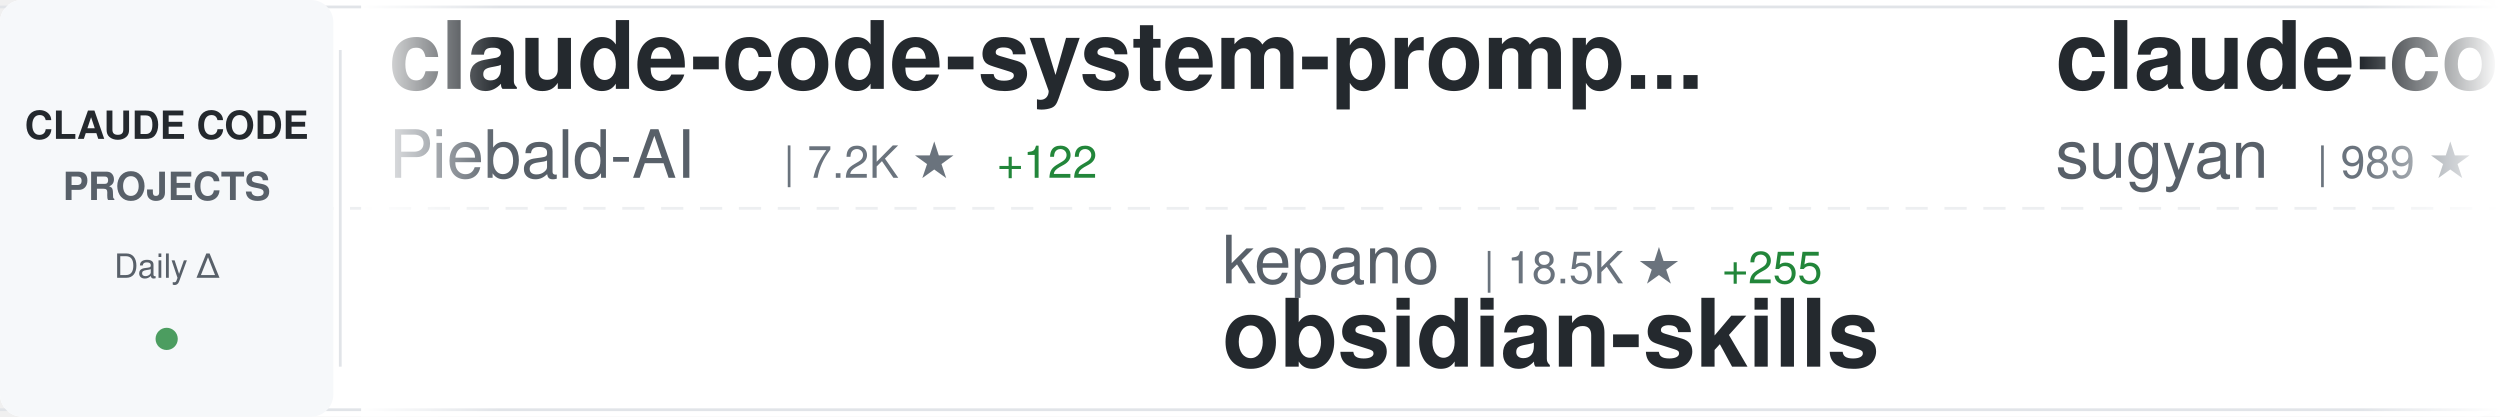
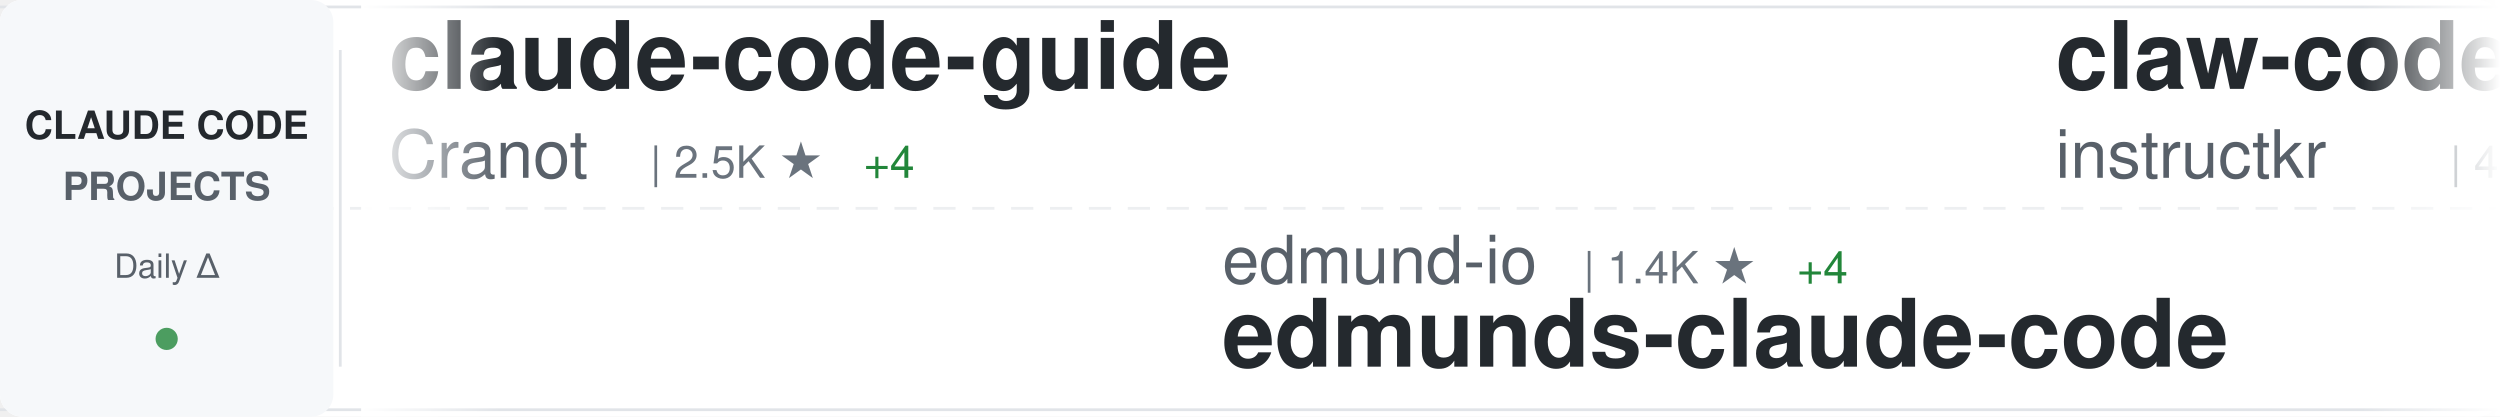
<svg xmlns="http://www.w3.org/2000/svg" width="900" height="150">
  <defs>
    <linearGradient id="awesomeLeftFade" x1="0%" y1="0%" x2="100%" y2="0%">
      <stop offset="0%" style="stop-color:#ffffff;stop-opacity:1" />
      <stop offset="100%" style="stop-color:#ffffff;stop-opacity:0" />
    </linearGradient>
    <linearGradient id="awesomeRightFade" x1="0%" y1="0%" x2="100%" y2="0%">
      <stop offset="0%" style="stop-color:#ffffff;stop-opacity:0" />
      <stop offset="100%" style="stop-color:#ffffff;stop-opacity:1" />
    </linearGradient>
  </defs>
  <rect width="900" height="150" fill="#ffffff" rx="8" />
  <rect x="0" y="2" width="900" height="1" fill="#e1e4e8" />
  <rect x="0" y="147" width="900" height="1" fill="#e1e4e8" />
  <line x1="0" y1="75" x2="900" y2="75" stroke="#e1e4e8" stroke-width="1" stroke-dasharray="8 6" opacity="0.6" />
  <rect x="0" y="0" width="120" height="150" fill="#f6f8fa" rx="8" />
  <text x="60" y="50" font-family="-apple-system, BlinkMacSystemFont, 'Segoe UI', Helvetica, Arial, sans-serif" font-size="14" font-weight="600" fill="#24292e" text-anchor="middle">CLAUDE CODE</text>
  <text x="60" y="72" font-family="-apple-system, BlinkMacSystemFont, 'Segoe UI', Helvetica, Arial, sans-serif" font-size="14" font-weight="600" fill="#586069" text-anchor="middle">PROJECTS</text>
  <text x="60" y="100" font-family="-apple-system, BlinkMacSystemFont, 'Segoe UI', Helvetica, Arial, sans-serif" font-size="12" font-weight="500" fill="#586069" text-anchor="middle">Daily Δ</text>
  <circle cx="60" cy="122" r="4" fill="#22863a" opacity="0.8" />
  <rect x="122" y="18" width="1" height="114" fill="#e1e4e8" />
  <clipPath id="awesomeTickerClip">
    <rect x="130" y="0" width="770" height="150" />
  </clipPath>
  <g clip-path="url(#awesomeTickerClip)">
    <g id="awesomeTickerItems">
      <animateTransform attributeName="transform" attributeType="XML" type="translate" from="0 0" to="-3000 0" dur="54s" repeatCount="indefinite" />
      <g transform="translate(0, 0)">
-         <text x="140" y="32" font-family="-apple-system, BlinkMacSystemFont, 'Segoe UI', Helvetica, Arial, sans-serif" font-size="34" font-weight="600" fill="#24292e">claude-code-system-promp...</text>
-         <text x="140" y="64" font-family="-apple-system, BlinkMacSystemFont, 'Segoe UI', Helvetica, Arial, sans-serif" font-size="24" font-weight="400" fill="#586069">Piebald-AI</text>
-         <text x="282" y="64" font-family="-apple-system, BlinkMacSystemFont, 'Segoe UI', Helvetica, Arial, sans-serif" font-size="16" font-weight="500" fill="#6a737d">| 7.2K ★</text>
-         <text x="359" y="64" font-family="-apple-system, BlinkMacSystemFont, 'Segoe UI', Helvetica, Arial, sans-serif" font-size="16" font-weight="500" fill="#22863a"> +122</text>
+         <text x="140" y="32" font-family="-apple-system, BlinkMacSystemFont, 'Segoe UI', Helvetica, Arial, sans-serif" font-size="34" font-weight="600" fill="#24292e">claude-code-guide</text>
+         <text x="140" y="64" font-family="-apple-system, BlinkMacSystemFont, 'Segoe UI', Helvetica, Arial, sans-serif" font-size="24" font-weight="400" fill="#586069">Cranot</text>
+         <text x="234" y="64" font-family="-apple-system, BlinkMacSystemFont, 'Segoe UI', Helvetica, Arial, sans-serif" font-size="16" font-weight="500" fill="#6a737d">| 2.5K ★</text>
+         <text x="311" y="64" font-family="-apple-system, BlinkMacSystemFont, 'Segoe UI', Helvetica, Arial, sans-serif" font-size="16" font-weight="500" fill="#22863a"> +4</text>
      </g>
      <g transform="translate(300, 0)">
-         <text x="140" y="102" font-family="-apple-system, BlinkMacSystemFont, 'Segoe UI', Helvetica, Arial, sans-serif" font-size="24" font-weight="400" fill="#586069">kepano</text>
-         <text x="234" y="102" font-family="-apple-system, BlinkMacSystemFont, 'Segoe UI', Helvetica, Arial, sans-serif" font-size="16" font-weight="500" fill="#6a737d">| 18.5K ★</text>
-         <text x="320" y="102" font-family="-apple-system, BlinkMacSystemFont, 'Segoe UI', Helvetica, Arial, sans-serif" font-size="16" font-weight="500" fill="#22863a"> +255</text>
-         <text x="140" y="132" font-family="-apple-system, BlinkMacSystemFont, 'Segoe UI', Helvetica, Arial, sans-serif" font-size="34" font-weight="600" fill="#24292e">obsidian-skills</text>
+         <text x="140" y="102" font-family="-apple-system, BlinkMacSystemFont, 'Segoe UI', Helvetica, Arial, sans-serif" font-size="24" font-weight="400" fill="#586069">edmund-io</text>
+         <text x="270" y="102" font-family="-apple-system, BlinkMacSystemFont, 'Segoe UI', Helvetica, Arial, sans-serif" font-size="16" font-weight="500" fill="#6a737d">| 1.4K ★</text>
+         <text x="347" y="102" font-family="-apple-system, BlinkMacSystemFont, 'Segoe UI', Helvetica, Arial, sans-serif" font-size="16" font-weight="500" fill="#22863a"> +4</text>
+         <text x="140" y="132" font-family="-apple-system, BlinkMacSystemFont, 'Segoe UI', Helvetica, Arial, sans-serif" font-size="34" font-weight="600" fill="#24292e">edmunds-claude-code</text>
      </g>
      <g transform="translate(600, 0)">
-         <text x="140" y="32" font-family="-apple-system, BlinkMacSystemFont, 'Segoe UI', Helvetica, Arial, sans-serif" font-size="34" font-weight="600" fill="#24292e">claude-code-webui</text>
-         <text x="140" y="64" font-family="-apple-system, BlinkMacSystemFont, 'Segoe UI', Helvetica, Arial, sans-serif" font-size="24" font-weight="400" fill="#586069">sugyan</text>
-         <text x="234" y="64" font-family="-apple-system, BlinkMacSystemFont, 'Segoe UI', Helvetica, Arial, sans-serif" font-size="16" font-weight="500" fill="#6a737d">| 989 ★</text>
-         <text x="302" y="64" font-family="-apple-system, BlinkMacSystemFont, 'Segoe UI', Helvetica, Arial, sans-serif" font-size="16" font-weight="500" fill="#22863a"> +1</text>
+         <text x="140" y="32" font-family="-apple-system, BlinkMacSystemFont, 'Segoe UI', Helvetica, Arial, sans-serif" font-size="34" font-weight="600" fill="#24292e">claw-code</text>
+         <text x="140" y="64" font-family="-apple-system, BlinkMacSystemFont, 'Segoe UI', Helvetica, Arial, sans-serif" font-size="24" font-weight="400" fill="#586069">instructkr</text>
+         <text x="282" y="64" font-family="-apple-system, BlinkMacSystemFont, 'Segoe UI', Helvetica, Arial, sans-serif" font-size="16" font-weight="500" fill="#6a737d">| 46.2K ★</text>
+         <text x="368" y="64" font-family="-apple-system, BlinkMacSystemFont, 'Segoe UI', Helvetica, Arial, sans-serif" font-size="16" font-weight="500" fill="#22863a"> +46.2K</text>
      </g>
      <g transform="translate(900, 0)">
-         <text x="140" y="102" font-family="-apple-system, BlinkMacSystemFont, 'Segoe UI', Helvetica, Arial, sans-serif" font-size="24" font-weight="400" fill="#586069">Yuyz0112</text>
-         <text x="258" y="102" font-family="-apple-system, BlinkMacSystemFont, 'Segoe UI', Helvetica, Arial, sans-serif" font-size="16" font-weight="500" fill="#6a737d">| 2.3K ★</text>
-         <text x="335" y="102" font-family="-apple-system, BlinkMacSystemFont, 'Segoe UI', Helvetica, Arial, sans-serif" font-size="16" font-weight="500" fill="#22863a"> +7</text>
-         <text x="140" y="132" font-family="-apple-system, BlinkMacSystemFont, 'Segoe UI', Helvetica, Arial, sans-serif" font-size="34" font-weight="600" fill="#24292e">claude-code-reverse</text>
+         <text x="140" y="102" font-family="-apple-system, BlinkMacSystemFont, 'Segoe UI', Helvetica, Arial, sans-serif" font-size="24" font-weight="400" fill="#586069">1rgs</text>
+         <text x="210" y="102" font-family="-apple-system, BlinkMacSystemFont, 'Segoe UI', Helvetica, Arial, sans-serif" font-size="16" font-weight="500" fill="#6a737d">| 3.3K ★</text>
+         <text x="287" y="102" font-family="-apple-system, BlinkMacSystemFont, 'Segoe UI', Helvetica, Arial, sans-serif" font-size="16" font-weight="500" fill="#22863a"> +5</text>
+         <text x="140" y="132" font-family="-apple-system, BlinkMacSystemFont, 'Segoe UI', Helvetica, Arial, sans-serif" font-size="34" font-weight="600" fill="#24292e">claude-code-proxy</text>
      </g>
      <g transform="translate(1200, 0)">
-         <text x="140" y="32" font-family="-apple-system, BlinkMacSystemFont, 'Segoe UI', Helvetica, Arial, sans-serif" font-size="34" font-weight="600" fill="#24292e">claude-code-config</text>
-         <text x="140" y="64" font-family="-apple-system, BlinkMacSystemFont, 'Segoe UI', Helvetica, Arial, sans-serif" font-size="24" font-weight="400" fill="#586069">trailofbits</text>
-         <text x="294" y="64" font-family="-apple-system, BlinkMacSystemFont, 'Segoe UI', Helvetica, Arial, sans-serif" font-size="16" font-weight="500" fill="#6a737d">| 1.7K ★</text>
-         <text x="371" y="64" font-family="-apple-system, BlinkMacSystemFont, 'Segoe UI', Helvetica, Arial, sans-serif" font-size="16" font-weight="500" fill="#22863a"> +11</text>
+         <text x="140" y="32" font-family="-apple-system, BlinkMacSystemFont, 'Segoe UI', Helvetica, Arial, sans-serif" font-size="34" font-weight="600" fill="#24292e">claude-code</text>
+         <text x="140" y="64" font-family="-apple-system, BlinkMacSystemFont, 'Segoe UI', Helvetica, Arial, sans-serif" font-size="24" font-weight="400" fill="#586069">claude-code-best</text>
+         <text x="354" y="64" font-family="-apple-system, BlinkMacSystemFont, 'Segoe UI', Helvetica, Arial, sans-serif" font-size="16" font-weight="500" fill="#6a737d">| 669 ★</text>
+         <text x="422" y="64" font-family="-apple-system, BlinkMacSystemFont, 'Segoe UI', Helvetica, Arial, sans-serif" font-size="16" font-weight="500" fill="#22863a"> +675</text>
      </g>
      <g transform="translate(1500, 0)">
-         <text x="140" y="102" font-family="-apple-system, BlinkMacSystemFont, 'Segoe UI', Helvetica, Arial, sans-serif" font-size="24" font-weight="400" fill="#586069">nirholas</text>
-         <text x="258" y="102" font-family="-apple-system, BlinkMacSystemFont, 'Segoe UI', Helvetica, Arial, sans-serif" font-size="16" font-weight="500" fill="#6a737d">| 436 ★</text>
-         <text x="326" y="102" font-family="-apple-system, BlinkMacSystemFont, 'Segoe UI', Helvetica, Arial, sans-serif" font-size="16" font-weight="500" fill="#22863a"> +450</text>
-         <text x="140" y="132" font-family="-apple-system, BlinkMacSystemFont, 'Segoe UI', Helvetica, Arial, sans-serif" font-size="34" font-weight="600" fill="#24292e">claude-code</text>
+         <text x="140" y="102" font-family="-apple-system, BlinkMacSystemFont, 'Segoe UI', Helvetica, Arial, sans-serif" font-size="24" font-weight="400" fill="#586069">Yeachan-Heo</text>
+         <text x="294" y="102" font-family="-apple-system, BlinkMacSystemFont, 'Segoe UI', Helvetica, Arial, sans-serif" font-size="16" font-weight="500" fill="#6a737d">| 18.6K ★</text>
+         <text x="380" y="102" font-family="-apple-system, BlinkMacSystemFont, 'Segoe UI', Helvetica, Arial, sans-serif" font-size="16" font-weight="500" fill="#22863a"> +1.2K</text>
+         <text x="140" y="132" font-family="-apple-system, BlinkMacSystemFont, 'Segoe UI', Helvetica, Arial, sans-serif" font-size="34" font-weight="600" fill="#24292e">oh-my-claudecode</text>
      </g>
      <g transform="translate(1800, 0)">
-         <text x="140" y="32" font-family="-apple-system, BlinkMacSystemFont, 'Segoe UI', Helvetica, Arial, sans-serif" font-size="34" font-weight="600" fill="#24292e">claude-code-proxy</text>
-         <text x="140" y="64" font-family="-apple-system, BlinkMacSystemFont, 'Segoe UI', Helvetica, Arial, sans-serif" font-size="24" font-weight="400" fill="#586069">1rgs</text>
-         <text x="210" y="64" font-family="-apple-system, BlinkMacSystemFont, 'Segoe UI', Helvetica, Arial, sans-serif" font-size="16" font-weight="500" fill="#6a737d">| 3.3K ★</text>
-         <text x="287" y="64" font-family="-apple-system, BlinkMacSystemFont, 'Segoe UI', Helvetica, Arial, sans-serif" font-size="16" font-weight="500" fill="#22863a"> +5</text>
+         <text x="140" y="32" font-family="-apple-system, BlinkMacSystemFont, 'Segoe UI', Helvetica, Arial, sans-serif" font-size="34" font-weight="600" fill="#24292e">antigravity-awesome-skil...</text>
+         <text x="140" y="64" font-family="-apple-system, BlinkMacSystemFont, 'Segoe UI', Helvetica, Arial, sans-serif" font-size="24" font-weight="400" fill="#586069">sickn33</text>
+         <text x="246" y="64" font-family="-apple-system, BlinkMacSystemFont, 'Segoe UI', Helvetica, Arial, sans-serif" font-size="16" font-weight="500" fill="#6a737d">| 29.4K ★</text>
+         <text x="332" y="64" font-family="-apple-system, BlinkMacSystemFont, 'Segoe UI', Helvetica, Arial, sans-serif" font-size="16" font-weight="500" fill="#22863a"> +532</text>
      </g>
      <g transform="translate(2100, 0)">
-         <text x="140" y="102" font-family="-apple-system, BlinkMacSystemFont, 'Segoe UI', Helvetica, Arial, sans-serif" font-size="24" font-weight="400" fill="#586069">hangsman</text>
-         <text x="258" y="102" font-family="-apple-system, BlinkMacSystemFont, 'Segoe UI', Helvetica, Arial, sans-serif" font-size="16" font-weight="500" fill="#6a737d">| 253 ★</text>
-         <text x="326" y="102" font-family="-apple-system, BlinkMacSystemFont, 'Segoe UI', Helvetica, Arial, sans-serif" font-size="16" font-weight="500" fill="#22863a"> +255</text>
-         <text x="140" y="132" font-family="-apple-system, BlinkMacSystemFont, 'Segoe UI', Helvetica, Arial, sans-serif" font-size="34" font-weight="600" fill="#24292e">claude-code-source</text>
+         <text x="140" y="102" font-family="-apple-system, BlinkMacSystemFont, 'Segoe UI', Helvetica, Arial, sans-serif" font-size="24" font-weight="400" fill="#586069">anthropics</text>
+         <text x="282" y="102" font-family="-apple-system, BlinkMacSystemFont, 'Segoe UI', Helvetica, Arial, sans-serif" font-size="16" font-weight="500" fill="#6a737d">| 15.6K ★</text>
+         <text x="368" y="102" font-family="-apple-system, BlinkMacSystemFont, 'Segoe UI', Helvetica, Arial, sans-serif" font-size="16" font-weight="500" fill="#22863a"> +153</text>
+         <text x="140" y="132" font-family="-apple-system, BlinkMacSystemFont, 'Segoe UI', Helvetica, Arial, sans-serif" font-size="34" font-weight="600" fill="#24292e">claude-plugins-official</text>
      </g>
      <g transform="translate(2400, 0)">
        <text x="140" y="32" font-family="-apple-system, BlinkMacSystemFont, 'Segoe UI', Helvetica, Arial, sans-serif" font-size="34" font-weight="600" fill="#24292e">claude-code</text>
-         <text x="140" y="64" font-family="-apple-system, BlinkMacSystemFont, 'Segoe UI', Helvetica, Arial, sans-serif" font-size="24" font-weight="400" fill="#586069">instructkr</text>
-         <text x="282" y="64" font-family="-apple-system, BlinkMacSystemFont, 'Segoe UI', Helvetica, Arial, sans-serif" font-size="16" font-weight="500" fill="#6a737d">| 21.4K ★</text>
-         <text x="368" y="64" font-family="-apple-system, BlinkMacSystemFont, 'Segoe UI', Helvetica, Arial, sans-serif" font-size="16" font-weight="500" fill="#22863a"> +21.4K</text>
+         <text x="140" y="64" font-family="-apple-system, BlinkMacSystemFont, 'Segoe UI', Helvetica, Arial, sans-serif" font-size="24" font-weight="400" fill="#586069">VineeTagarwaL-code</text>
+         <text x="378" y="64" font-family="-apple-system, BlinkMacSystemFont, 'Segoe UI', Helvetica, Arial, sans-serif" font-size="16" font-weight="500" fill="#6a737d">| 123 ★</text>
+         <text x="446" y="64" font-family="-apple-system, BlinkMacSystemFont, 'Segoe UI', Helvetica, Arial, sans-serif" font-size="16" font-weight="500" fill="#22863a"> +123</text>
      </g>
      <g transform="translate(2700, 0)">
-         <text x="140" y="102" font-family="-apple-system, BlinkMacSystemFont, 'Segoe UI', Helvetica, Arial, sans-serif" font-size="24" font-weight="400" fill="#586069">VoltAgent</text>
-         <text x="270" y="102" font-family="-apple-system, BlinkMacSystemFont, 'Segoe UI', Helvetica, Arial, sans-serif" font-size="16" font-weight="500" fill="#6a737d">| 15.7K ★</text>
-         <text x="356" y="102" font-family="-apple-system, BlinkMacSystemFont, 'Segoe UI', Helvetica, Arial, sans-serif" font-size="16" font-weight="500" fill="#22863a"> +116</text>
-         <text x="140" y="132" font-family="-apple-system, BlinkMacSystemFont, 'Segoe UI', Helvetica, Arial, sans-serif" font-size="34" font-weight="600" fill="#24292e">awesome-claude-code-suba...</text>
+         <text x="140" y="102" font-family="-apple-system, BlinkMacSystemFont, 'Segoe UI', Helvetica, Arial, sans-serif" font-size="24" font-weight="400" fill="#586069">ding113</text>
+         <text x="246" y="102" font-family="-apple-system, BlinkMacSystemFont, 'Segoe UI', Helvetica, Arial, sans-serif" font-size="16" font-weight="500" fill="#6a737d">| 2.2K ★</text>
+         <text x="323" y="102" font-family="-apple-system, BlinkMacSystemFont, 'Segoe UI', Helvetica, Arial, sans-serif" font-size="16" font-weight="500" fill="#22863a"> +21</text>
+         <text x="140" y="132" font-family="-apple-system, BlinkMacSystemFont, 'Segoe UI', Helvetica, Arial, sans-serif" font-size="34" font-weight="600" fill="#24292e">claude-code-hub</text>
      </g>
      <g transform="translate(3000, 0)">
-         <text x="140" y="32" font-family="-apple-system, BlinkMacSystemFont, 'Segoe UI', Helvetica, Arial, sans-serif" font-size="34" font-weight="600" fill="#24292e">claude-code-system-promp...</text>
-         <text x="140" y="64" font-family="-apple-system, BlinkMacSystemFont, 'Segoe UI', Helvetica, Arial, sans-serif" font-size="24" font-weight="400" fill="#586069">Piebald-AI</text>
-         <text x="282" y="64" font-family="-apple-system, BlinkMacSystemFont, 'Segoe UI', Helvetica, Arial, sans-serif" font-size="16" font-weight="500" fill="#6a737d">| 7.2K ★</text>
-         <text x="359" y="64" font-family="-apple-system, BlinkMacSystemFont, 'Segoe UI', Helvetica, Arial, sans-serif" font-size="16" font-weight="500" fill="#22863a"> +122</text>
+         <text x="140" y="32" font-family="-apple-system, BlinkMacSystemFont, 'Segoe UI', Helvetica, Arial, sans-serif" font-size="34" font-weight="600" fill="#24292e">claude-code-guide</text>
+         <text x="140" y="64" font-family="-apple-system, BlinkMacSystemFont, 'Segoe UI', Helvetica, Arial, sans-serif" font-size="24" font-weight="400" fill="#586069">Cranot</text>
+         <text x="234" y="64" font-family="-apple-system, BlinkMacSystemFont, 'Segoe UI', Helvetica, Arial, sans-serif" font-size="16" font-weight="500" fill="#6a737d">| 2.5K ★</text>
+         <text x="311" y="64" font-family="-apple-system, BlinkMacSystemFont, 'Segoe UI', Helvetica, Arial, sans-serif" font-size="16" font-weight="500" fill="#22863a"> +4</text>
      </g>
      <g transform="translate(3300, 0)">
-         <text x="140" y="102" font-family="-apple-system, BlinkMacSystemFont, 'Segoe UI', Helvetica, Arial, sans-serif" font-size="24" font-weight="400" fill="#586069">kepano</text>
-         <text x="234" y="102" font-family="-apple-system, BlinkMacSystemFont, 'Segoe UI', Helvetica, Arial, sans-serif" font-size="16" font-weight="500" fill="#6a737d">| 18.5K ★</text>
-         <text x="320" y="102" font-family="-apple-system, BlinkMacSystemFont, 'Segoe UI', Helvetica, Arial, sans-serif" font-size="16" font-weight="500" fill="#22863a"> +255</text>
-         <text x="140" y="132" font-family="-apple-system, BlinkMacSystemFont, 'Segoe UI', Helvetica, Arial, sans-serif" font-size="34" font-weight="600" fill="#24292e">obsidian-skills</text>
+         <text x="140" y="102" font-family="-apple-system, BlinkMacSystemFont, 'Segoe UI', Helvetica, Arial, sans-serif" font-size="24" font-weight="400" fill="#586069">edmund-io</text>
+         <text x="270" y="102" font-family="-apple-system, BlinkMacSystemFont, 'Segoe UI', Helvetica, Arial, sans-serif" font-size="16" font-weight="500" fill="#6a737d">| 1.4K ★</text>
+         <text x="347" y="102" font-family="-apple-system, BlinkMacSystemFont, 'Segoe UI', Helvetica, Arial, sans-serif" font-size="16" font-weight="500" fill="#22863a"> +4</text>
+         <text x="140" y="132" font-family="-apple-system, BlinkMacSystemFont, 'Segoe UI', Helvetica, Arial, sans-serif" font-size="34" font-weight="600" fill="#24292e">edmunds-claude-code</text>
      </g>
      <g transform="translate(3600, 0)">
-         <text x="140" y="32" font-family="-apple-system, BlinkMacSystemFont, 'Segoe UI', Helvetica, Arial, sans-serif" font-size="34" font-weight="600" fill="#24292e">claude-code-webui</text>
-         <text x="140" y="64" font-family="-apple-system, BlinkMacSystemFont, 'Segoe UI', Helvetica, Arial, sans-serif" font-size="24" font-weight="400" fill="#586069">sugyan</text>
-         <text x="234" y="64" font-family="-apple-system, BlinkMacSystemFont, 'Segoe UI', Helvetica, Arial, sans-serif" font-size="16" font-weight="500" fill="#6a737d">| 989 ★</text>
-         <text x="302" y="64" font-family="-apple-system, BlinkMacSystemFont, 'Segoe UI', Helvetica, Arial, sans-serif" font-size="16" font-weight="500" fill="#22863a"> +1</text>
+         <text x="140" y="32" font-family="-apple-system, BlinkMacSystemFont, 'Segoe UI', Helvetica, Arial, sans-serif" font-size="34" font-weight="600" fill="#24292e">claw-code</text>
+         <text x="140" y="64" font-family="-apple-system, BlinkMacSystemFont, 'Segoe UI', Helvetica, Arial, sans-serif" font-size="24" font-weight="400" fill="#586069">instructkr</text>
+         <text x="282" y="64" font-family="-apple-system, BlinkMacSystemFont, 'Segoe UI', Helvetica, Arial, sans-serif" font-size="16" font-weight="500" fill="#6a737d">| 46.2K ★</text>
+         <text x="368" y="64" font-family="-apple-system, BlinkMacSystemFont, 'Segoe UI', Helvetica, Arial, sans-serif" font-size="16" font-weight="500" fill="#22863a"> +46.2K</text>
      </g>
      <g transform="translate(3900, 0)">
-         <text x="140" y="102" font-family="-apple-system, BlinkMacSystemFont, 'Segoe UI', Helvetica, Arial, sans-serif" font-size="24" font-weight="400" fill="#586069">Yuyz0112</text>
-         <text x="258" y="102" font-family="-apple-system, BlinkMacSystemFont, 'Segoe UI', Helvetica, Arial, sans-serif" font-size="16" font-weight="500" fill="#6a737d">| 2.3K ★</text>
-         <text x="335" y="102" font-family="-apple-system, BlinkMacSystemFont, 'Segoe UI', Helvetica, Arial, sans-serif" font-size="16" font-weight="500" fill="#22863a"> +7</text>
-         <text x="140" y="132" font-family="-apple-system, BlinkMacSystemFont, 'Segoe UI', Helvetica, Arial, sans-serif" font-size="34" font-weight="600" fill="#24292e">claude-code-reverse</text>
+         <text x="140" y="102" font-family="-apple-system, BlinkMacSystemFont, 'Segoe UI', Helvetica, Arial, sans-serif" font-size="24" font-weight="400" fill="#586069">1rgs</text>
+         <text x="210" y="102" font-family="-apple-system, BlinkMacSystemFont, 'Segoe UI', Helvetica, Arial, sans-serif" font-size="16" font-weight="500" fill="#6a737d">| 3.3K ★</text>
+         <text x="287" y="102" font-family="-apple-system, BlinkMacSystemFont, 'Segoe UI', Helvetica, Arial, sans-serif" font-size="16" font-weight="500" fill="#22863a"> +5</text>
+         <text x="140" y="132" font-family="-apple-system, BlinkMacSystemFont, 'Segoe UI', Helvetica, Arial, sans-serif" font-size="34" font-weight="600" fill="#24292e">claude-code-proxy</text>
      </g>
    </g>
  </g>
  <rect x="130" y="0" width="50" height="150" fill="url(#awesomeLeftFade)" />
  <rect x="850" y="0" width="50" height="150" fill="url(#awesomeRightFade)" />
</svg>
